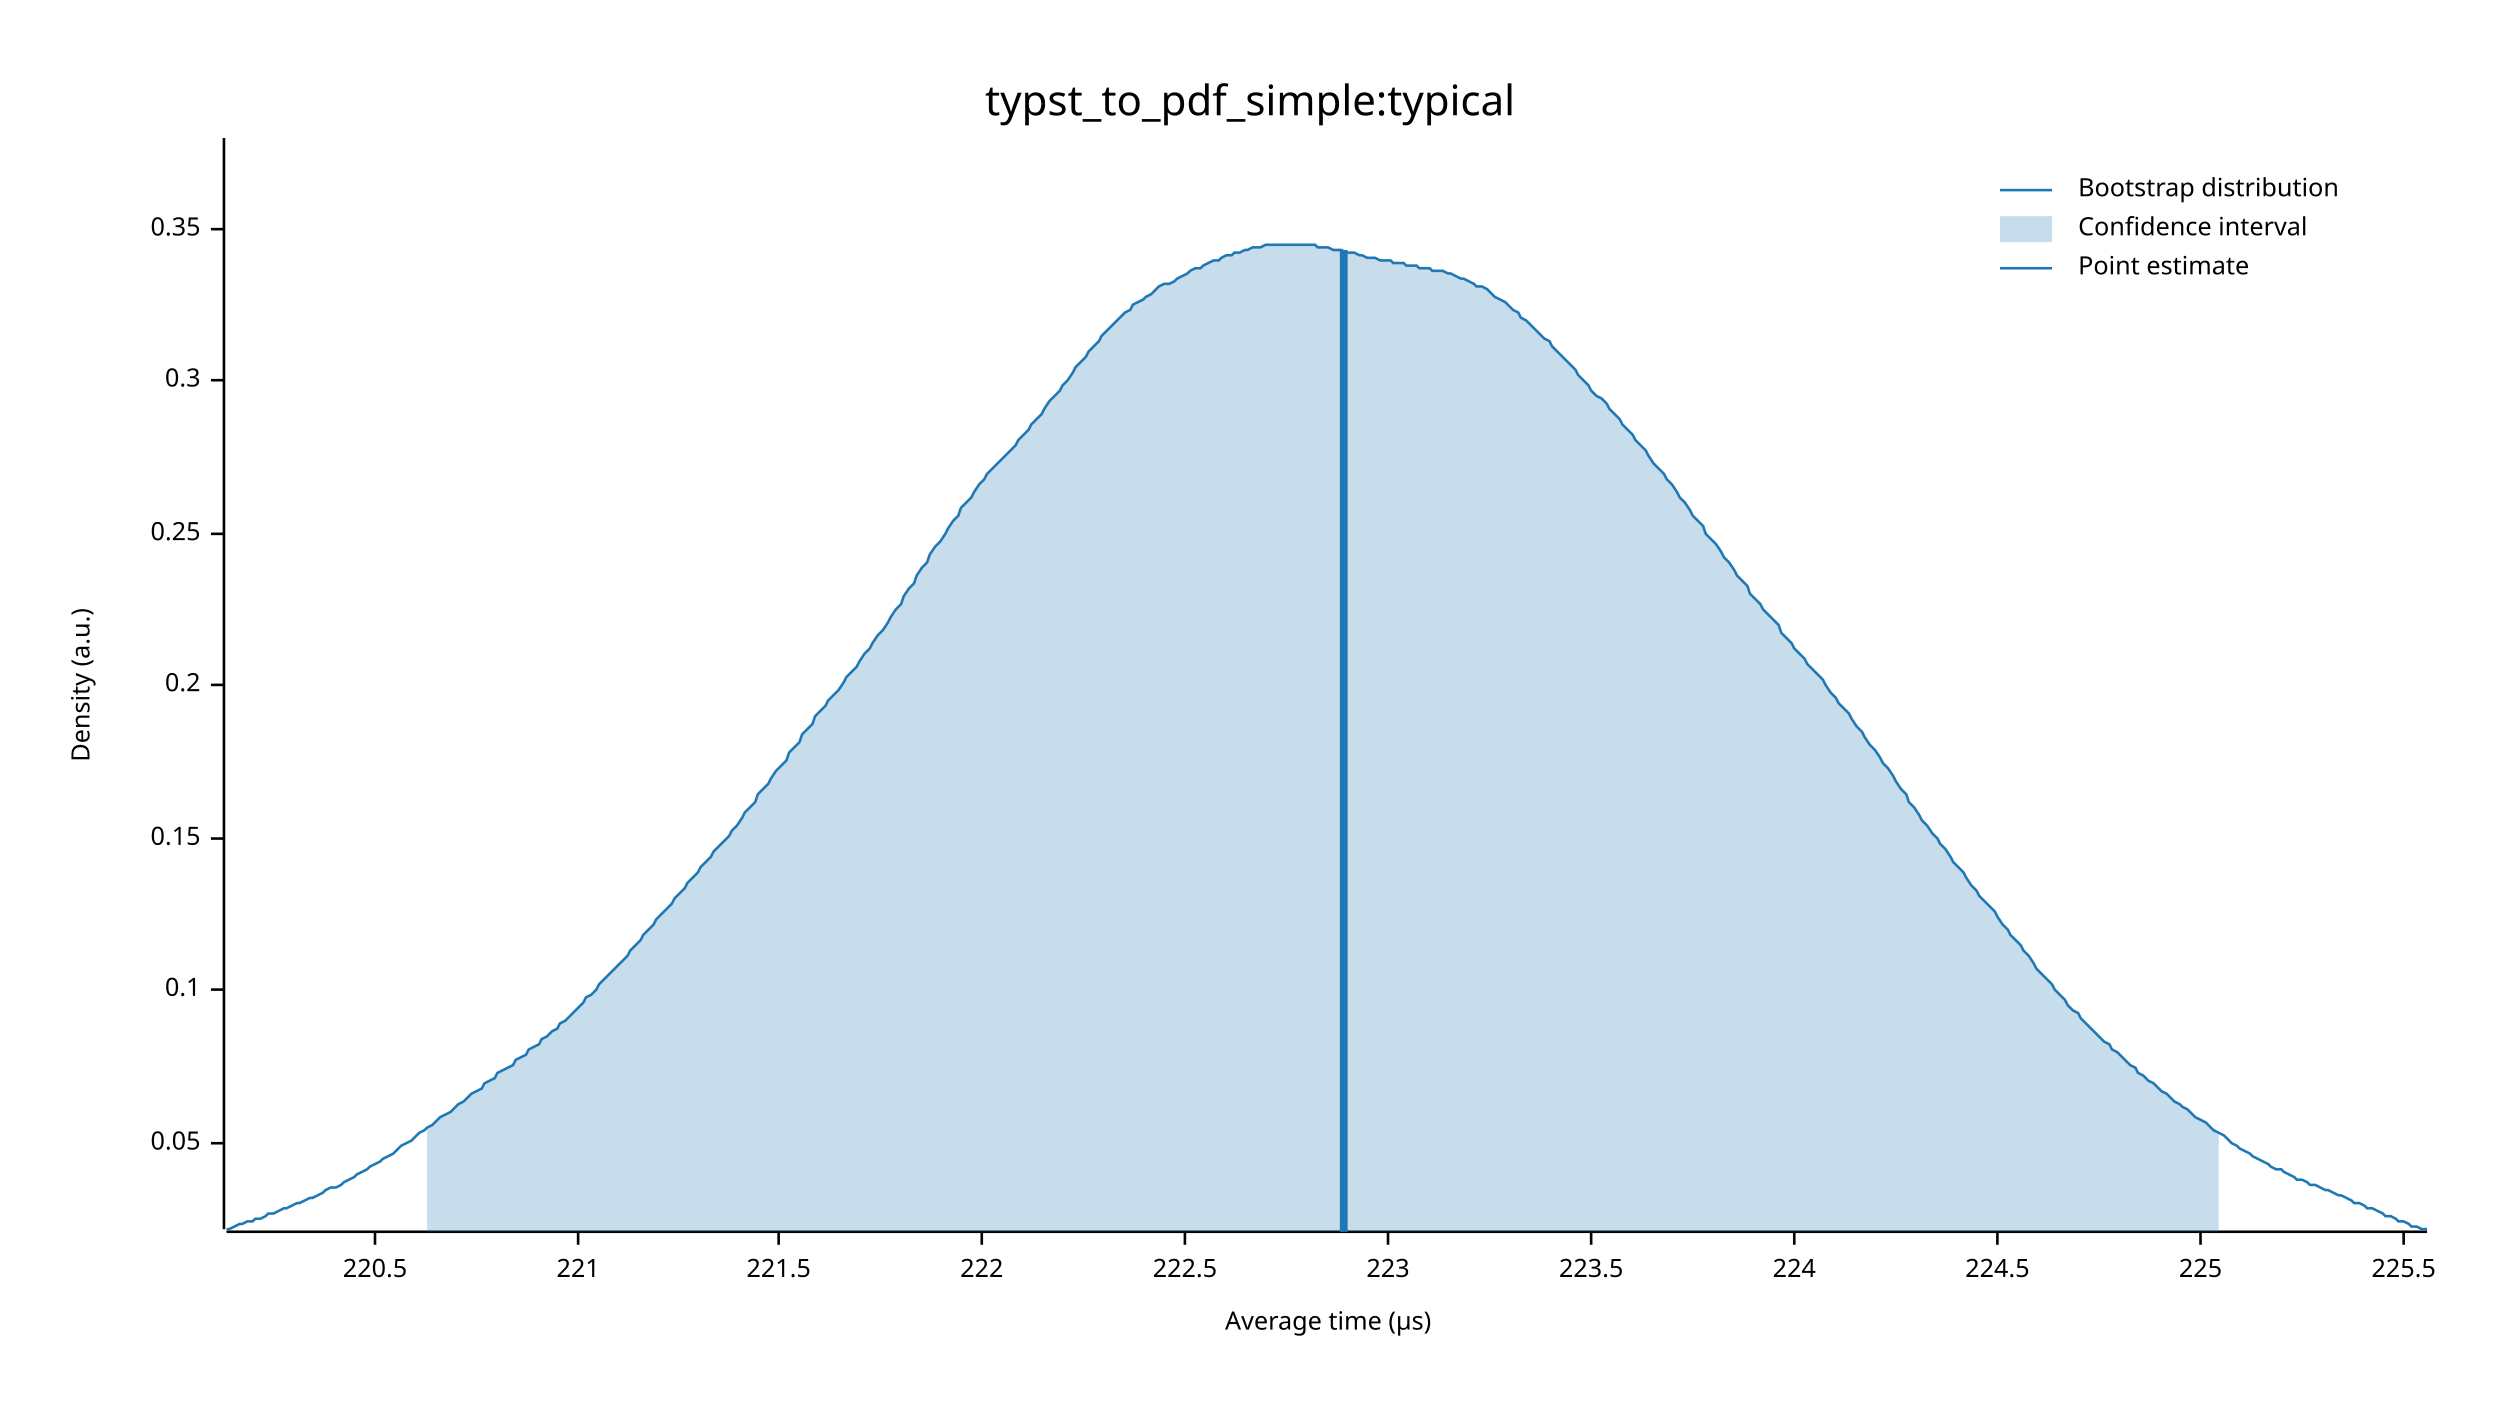
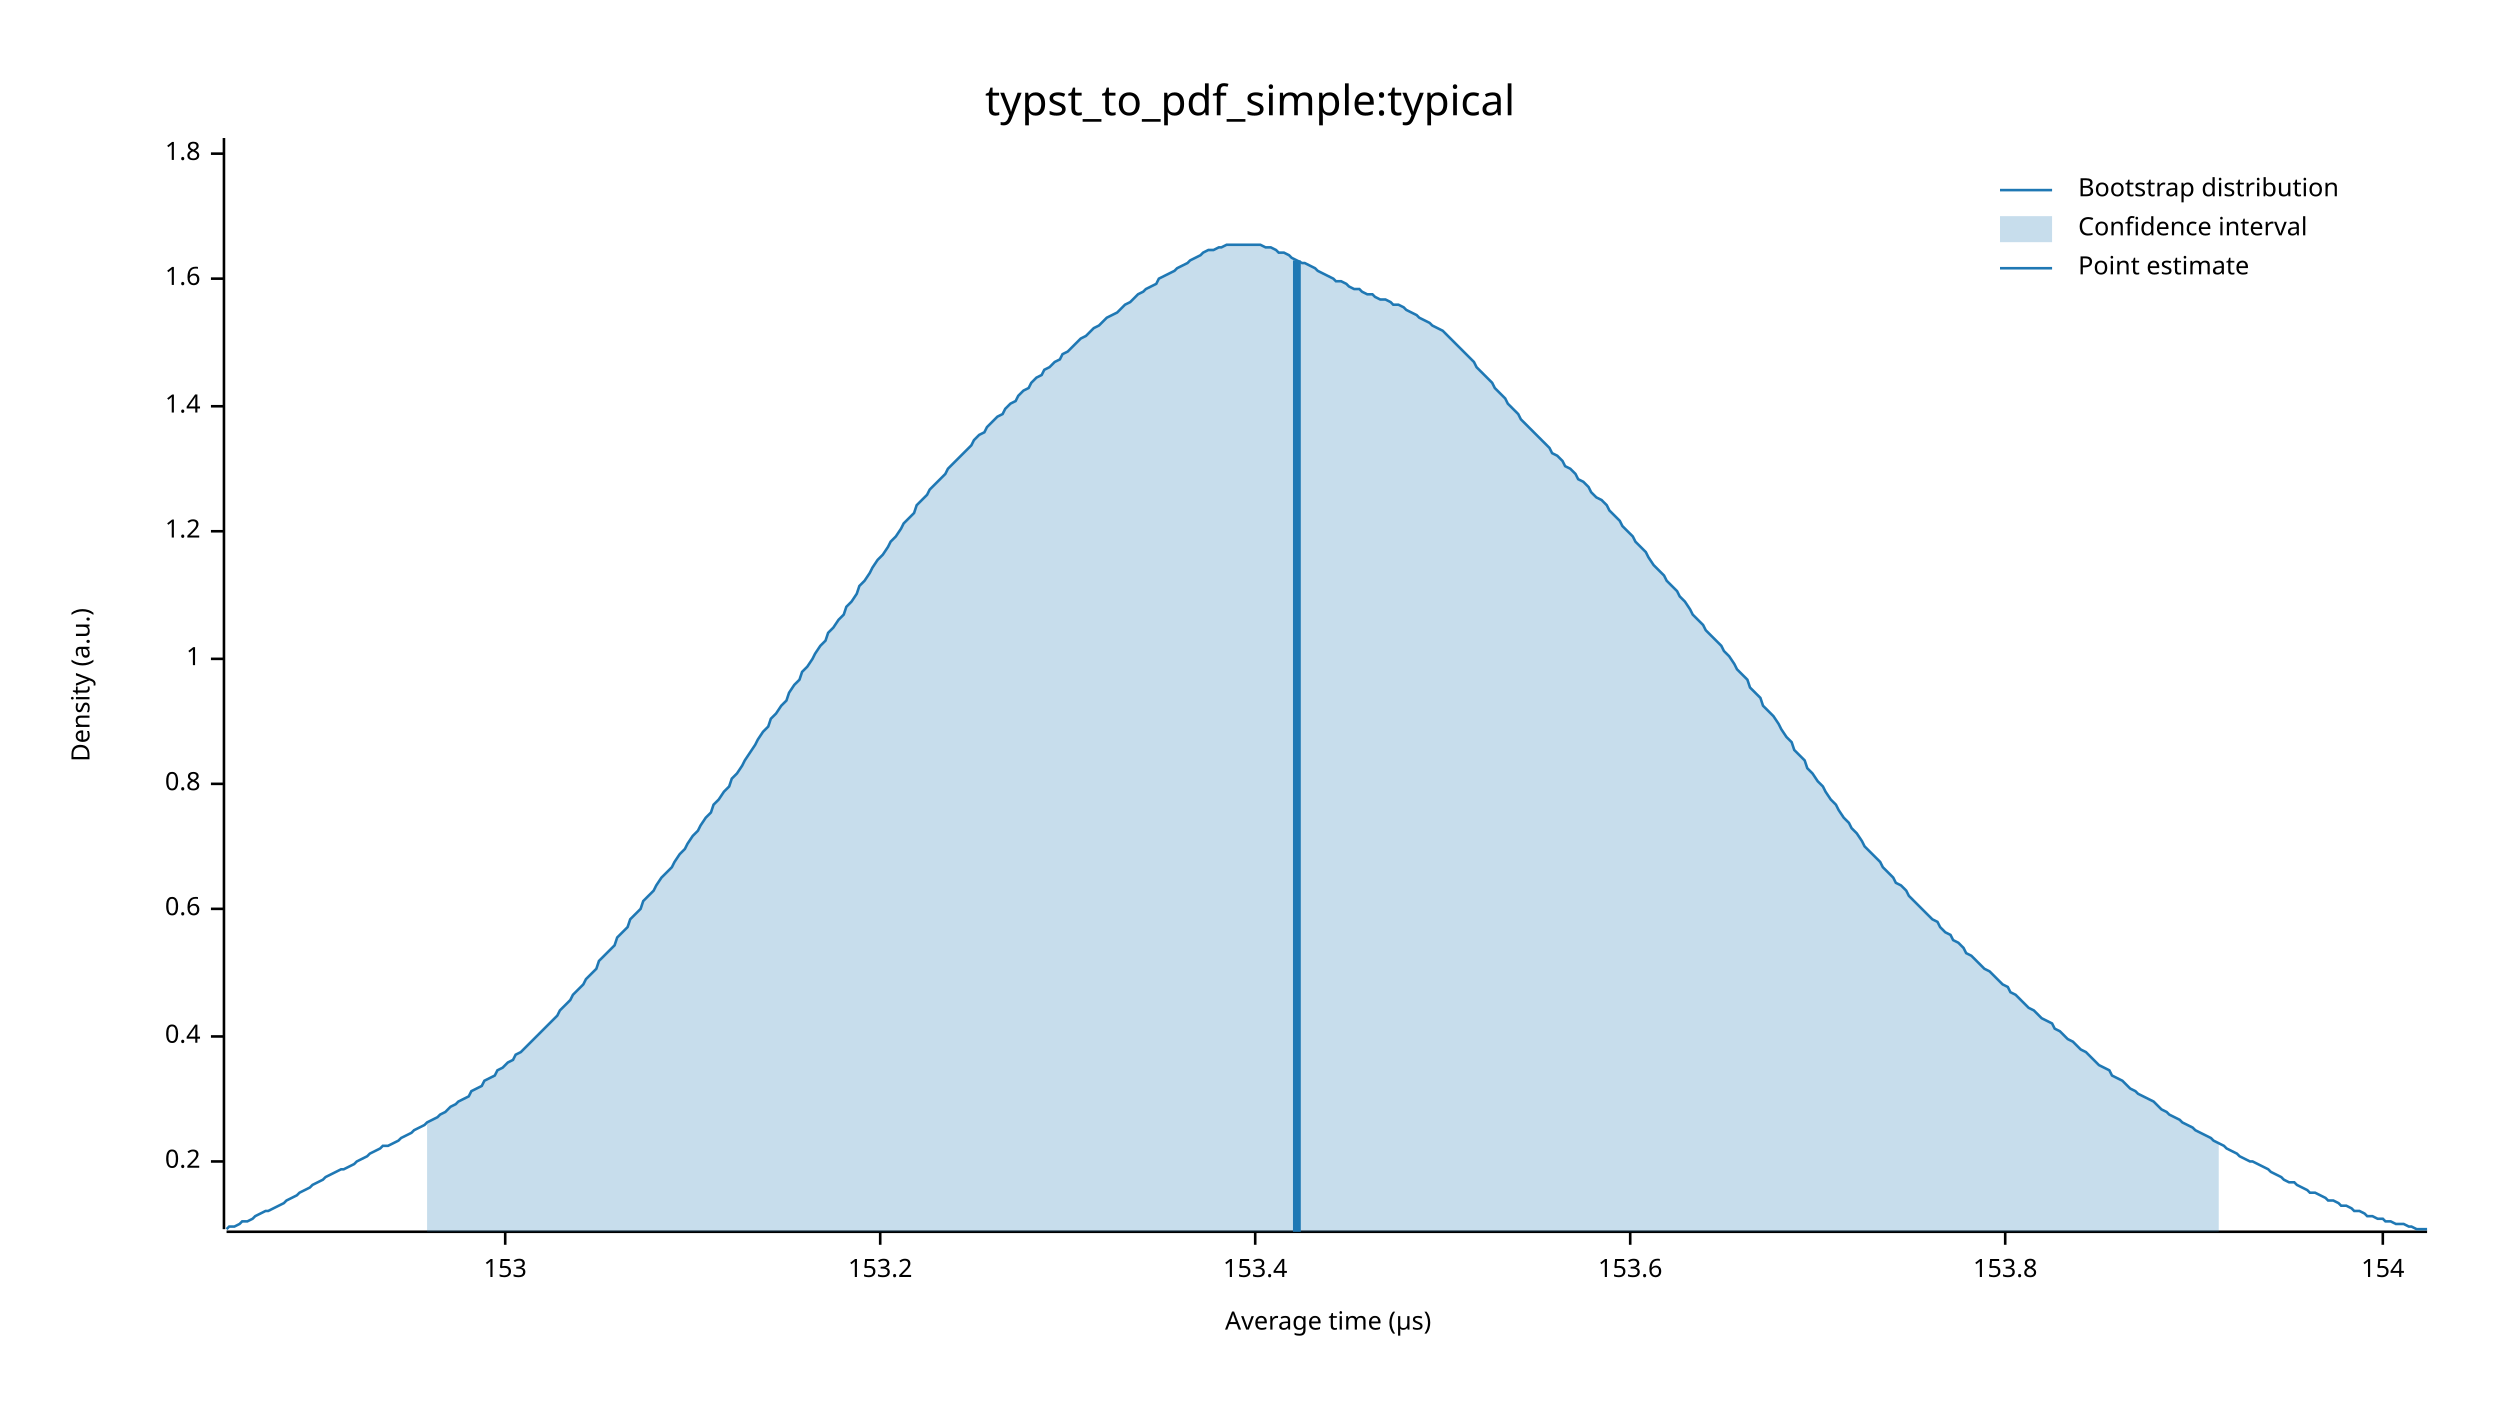
<svg xmlns="http://www.w3.org/2000/svg" width="960" height="540" viewBox="0 0 960 540">
  <text x="480" y="32" dy="0.76em" text-anchor="middle" font-family="sans-serif" font-size="16.129" opacity="1" fill="#000000">
typst_to_pdf_simple:typical
</text>
  <text x="27" y="263" dy="0.76em" text-anchor="middle" font-family="sans-serif" font-size="9.677" opacity="1" fill="#000000" transform="rotate(270, 27, 263)">
Density (a.u.)
</text>
  <text x="510" y="513" dy="-0.5ex" text-anchor="middle" font-family="sans-serif" font-size="9.677" opacity="1" fill="#000000">
Average time (µs)
</text>
  <polyline fill="none" opacity="1" stroke="#000000" stroke-width="1" points="86,53 86,472 " />
-   <text x="77" y="439" dy="0.5ex" text-anchor="end" font-family="sans-serif" font-size="9.677" opacity="1" fill="#000000">
- 0.05
- </text>
-   <polyline fill="none" opacity="1" stroke="#000000" stroke-width="1" points="81,439 86,439 " />
-   <text x="77" y="380" dy="0.5ex" text-anchor="end" font-family="sans-serif" font-size="9.677" opacity="1" fill="#000000">
- 0.1
- </text>
-   <polyline fill="none" opacity="1" stroke="#000000" stroke-width="1" points="81,380 86,380 " />
-   <text x="77" y="322" dy="0.5ex" text-anchor="end" font-family="sans-serif" font-size="9.677" opacity="1" fill="#000000">
- 0.15
- </text>
-   <polyline fill="none" opacity="1" stroke="#000000" stroke-width="1" points="81,322 86,322 " />
-   <text x="77" y="263" dy="0.5ex" text-anchor="end" font-family="sans-serif" font-size="9.677" opacity="1" fill="#000000">
+   <text x="77" y="446" dy="0.5ex" text-anchor="end" font-family="sans-serif" font-size="9.677" opacity="1" fill="#000000">
0.2
</text>
-   <polyline fill="none" opacity="1" stroke="#000000" stroke-width="1" points="81,263 86,263 " />
-   <text x="77" y="205" dy="0.5ex" text-anchor="end" font-family="sans-serif" font-size="9.677" opacity="1" fill="#000000">
- 0.25
+   <polyline fill="none" opacity="1" stroke="#000000" stroke-width="1" points="81,446 86,446 " />
+   <text x="77" y="398" dy="0.5ex" text-anchor="end" font-family="sans-serif" font-size="9.677" opacity="1" fill="#000000">
+ 0.4
</text>
-   <polyline fill="none" opacity="1" stroke="#000000" stroke-width="1" points="81,205 86,205 " />
-   <text x="77" y="146" dy="0.5ex" text-anchor="end" font-family="sans-serif" font-size="9.677" opacity="1" fill="#000000">
- 0.3
+   <polyline fill="none" opacity="1" stroke="#000000" stroke-width="1" points="81,398 86,398 " />
+   <text x="77" y="349" dy="0.5ex" text-anchor="end" font-family="sans-serif" font-size="9.677" opacity="1" fill="#000000">
+ 0.6
</text>
-   <polyline fill="none" opacity="1" stroke="#000000" stroke-width="1" points="81,146 86,146 " />
-   <text x="77" y="88" dy="0.5ex" text-anchor="end" font-family="sans-serif" font-size="9.677" opacity="1" fill="#000000">
- 0.35
+   <polyline fill="none" opacity="1" stroke="#000000" stroke-width="1" points="81,349 86,349 " />
+   <text x="77" y="301" dy="0.5ex" text-anchor="end" font-family="sans-serif" font-size="9.677" opacity="1" fill="#000000">
+ 0.8
</text>
-   <polyline fill="none" opacity="1" stroke="#000000" stroke-width="1" points="81,88 86,88 " />
+   <polyline fill="none" opacity="1" stroke="#000000" stroke-width="1" points="81,301 86,301 " />
+   <text x="77" y="253" dy="0.5ex" text-anchor="end" font-family="sans-serif" font-size="9.677" opacity="1" fill="#000000">
+ 1
+ </text>
+   <polyline fill="none" opacity="1" stroke="#000000" stroke-width="1" points="81,253 86,253 " />
+   <text x="77" y="204" dy="0.5ex" text-anchor="end" font-family="sans-serif" font-size="9.677" opacity="1" fill="#000000">
+ 1.2
+ </text>
+   <polyline fill="none" opacity="1" stroke="#000000" stroke-width="1" points="81,204 86,204 " />
+   <text x="77" y="156" dy="0.5ex" text-anchor="end" font-family="sans-serif" font-size="9.677" opacity="1" fill="#000000">
+ 1.4
+ </text>
+   <polyline fill="none" opacity="1" stroke="#000000" stroke-width="1" points="81,156 86,156 " />
+   <text x="77" y="107" dy="0.5ex" text-anchor="end" font-family="sans-serif" font-size="9.677" opacity="1" fill="#000000">
+ 1.6
+ </text>
+   <polyline fill="none" opacity="1" stroke="#000000" stroke-width="1" points="81,107 86,107 " />
+   <text x="77" y="59" dy="0.5ex" text-anchor="end" font-family="sans-serif" font-size="9.677" opacity="1" fill="#000000">
+ 1.8
+ </text>
+   <polyline fill="none" opacity="1" stroke="#000000" stroke-width="1" points="81,59 86,59 " />
  <polyline fill="none" opacity="1" stroke="#000000" stroke-width="1" points="87,473 932,473 " />
-   <text x="144" y="483" dy="0.76em" text-anchor="middle" font-family="sans-serif" font-size="9.677" opacity="1" fill="#000000">
- 220.5
+   <text x="194" y="483" dy="0.76em" text-anchor="middle" font-family="sans-serif" font-size="9.677" opacity="1" fill="#000000">
+ 153
</text>
-   <polyline fill="none" opacity="1" stroke="#000000" stroke-width="1" points="144,473 144,478 " />
-   <text x="222" y="483" dy="0.76em" text-anchor="middle" font-family="sans-serif" font-size="9.677" opacity="1" fill="#000000">
- 221
+   <polyline fill="none" opacity="1" stroke="#000000" stroke-width="1" points="194,473 194,478 " />
+   <text x="338" y="483" dy="0.76em" text-anchor="middle" font-family="sans-serif" font-size="9.677" opacity="1" fill="#000000">
+ 153.2
</text>
-   <polyline fill="none" opacity="1" stroke="#000000" stroke-width="1" points="222,473 222,478 " />
-   <text x="299" y="483" dy="0.76em" text-anchor="middle" font-family="sans-serif" font-size="9.677" opacity="1" fill="#000000">
- 221.5
+   <polyline fill="none" opacity="1" stroke="#000000" stroke-width="1" points="338,473 338,478 " />
+   <text x="482" y="483" dy="0.76em" text-anchor="middle" font-family="sans-serif" font-size="9.677" opacity="1" fill="#000000">
+ 153.4
</text>
-   <polyline fill="none" opacity="1" stroke="#000000" stroke-width="1" points="299,473 299,478 " />
-   <text x="377" y="483" dy="0.76em" text-anchor="middle" font-family="sans-serif" font-size="9.677" opacity="1" fill="#000000">
- 222
+   <polyline fill="none" opacity="1" stroke="#000000" stroke-width="1" points="482,473 482,478 " />
+   <text x="626" y="483" dy="0.76em" text-anchor="middle" font-family="sans-serif" font-size="9.677" opacity="1" fill="#000000">
+ 153.6
</text>
-   <polyline fill="none" opacity="1" stroke="#000000" stroke-width="1" points="377,473 377,478 " />
-   <text x="455" y="483" dy="0.76em" text-anchor="middle" font-family="sans-serif" font-size="9.677" opacity="1" fill="#000000">
- 222.5
+   <polyline fill="none" opacity="1" stroke="#000000" stroke-width="1" points="626,473 626,478 " />
+   <text x="770" y="483" dy="0.76em" text-anchor="middle" font-family="sans-serif" font-size="9.677" opacity="1" fill="#000000">
+ 153.8
</text>
-   <polyline fill="none" opacity="1" stroke="#000000" stroke-width="1" points="455,473 455,478 " />
-   <text x="533" y="483" dy="0.76em" text-anchor="middle" font-family="sans-serif" font-size="9.677" opacity="1" fill="#000000">
- 223
+   <polyline fill="none" opacity="1" stroke="#000000" stroke-width="1" points="770,473 770,478 " />
+   <text x="915" y="483" dy="0.76em" text-anchor="middle" font-family="sans-serif" font-size="9.677" opacity="1" fill="#000000">
+ 154
</text>
-   <polyline fill="none" opacity="1" stroke="#000000" stroke-width="1" points="533,473 533,478 " />
-   <text x="611" y="483" dy="0.76em" text-anchor="middle" font-family="sans-serif" font-size="9.677" opacity="1" fill="#000000">
- 223.5
- </text>
-   <polyline fill="none" opacity="1" stroke="#000000" stroke-width="1" points="611,473 611,478 " />
-   <text x="689" y="483" dy="0.76em" text-anchor="middle" font-family="sans-serif" font-size="9.677" opacity="1" fill="#000000">
- 224
- </text>
-   <polyline fill="none" opacity="1" stroke="#000000" stroke-width="1" points="689,473 689,478 " />
-   <text x="767" y="483" dy="0.76em" text-anchor="middle" font-family="sans-serif" font-size="9.677" opacity="1" fill="#000000">
- 224.5
- </text>
-   <polyline fill="none" opacity="1" stroke="#000000" stroke-width="1" points="767,473 767,478 " />
-   <text x="845" y="483" dy="0.76em" text-anchor="middle" font-family="sans-serif" font-size="9.677" opacity="1" fill="#000000">
- 225
- </text>
-   <polyline fill="none" opacity="1" stroke="#000000" stroke-width="1" points="845,473 845,478 " />
-   <text x="923" y="483" dy="0.76em" text-anchor="middle" font-family="sans-serif" font-size="9.677" opacity="1" fill="#000000">
- 225.5
- </text>
-   <polyline fill="none" opacity="1" stroke="#000000" stroke-width="1" points="923,473 923,478 " />
-   <polyline fill="none" opacity="1" stroke="#1F78B4" stroke-width="1" points="87,472 88,472 90,471 92,470 93,470 95,469 97,469 98,468 100,468 102,467 103,466 105,466 107,465 109,464 110,464 112,463 114,462 115,462 117,461 119,460 120,460 122,459 124,458 125,457 127,456 129,456 131,455 132,454 134,453 136,452 137,451 139,450 141,449 142,448 144,447 146,446 147,445 149,444 151,443 153,441 154,440 156,439 158,438 159,437 161,435 163,434 164,433 166,432 168,430 169,429 171,428 173,427 175,425 176,424 178,423 180,421 181,420 183,419 185,418 186,416 188,415 190,414 191,412 193,411 195,410 197,409 198,407 200,406 202,405 203,403 205,402 207,401 208,399 210,398 212,396 214,395 215,393 217,392 219,390 220,389 222,387 224,385 225,383 227,382 229,380 230,378 232,376 234,374 236,372 237,371 239,369 241,367 242,365 244,363 246,361 247,359 249,357 251,355 252,353 254,351 256,349 258,347 259,345 261,343 263,341 264,339 266,337 268,335 269,333 271,331 273,329 274,327 276,325 278,323 280,321 281,319 283,317 285,314 286,312 288,310 290,308 291,305 293,303 295,301 296,299 298,296 300,294 302,292 303,289 305,287 307,285 308,282 310,280 312,278 313,275 315,273 317,271 318,269 320,267 322,265 324,262 325,260 327,258 329,256 330,254 332,251 334,249 335,247 337,244 339,242 341,239 342,237 344,234 346,232 347,229 349,226 351,224 352,221 354,218 356,216 357,213 359,210 361,208 363,205 364,203 366,200 368,198 369,195 371,193 373,191 374,189 376,186 378,184 379,182 381,180 383,178 385,176 386,175 388,173 390,171 391,169 393,167 395,165 396,163 398,161 400,159 401,157 403,154 405,152 407,150 408,148 410,146 412,143 413,141 415,139 417,137 418,135 420,133 422,131 423,129 425,127 427,125 429,123 430,122 432,120 434,119 435,117 437,116 439,115 440,114 442,113 444,111 445,110 447,109 449,109 451,108 452,107 454,106 456,105 457,104 459,103 461,103 462,102 464,101 466,100 468,100 469,99 471,98 473,98 474,97 476,97 478,96 479,96 481,95 483,95 484,95 486,94 488,94 490,94 491,94 493,94 495,94 496,94 498,94 500,94 501,94 503,94 505,94 506,95 508,95 510,95 512,96 513,96 515,96 517,97 518,97 520,97 522,98 523,98 525,99 527,99 528,99 530,100 532,100 534,100 535,101 537,101 539,101 540,102 542,102 544,102 545,103 547,103 549,103 550,104 552,104 554,104 556,105 557,105 559,106 561,107 562,107 564,108 566,109 567,110 569,110 571,111 573,113 574,114 576,115 578,116 579,117 581,119 583,120 584,122 586,123 588,125 589,126 591,128 593,130 595,131 596,133 598,135 600,137 601,138 603,140 605,142 606,144 608,146 610,148 611,150 613,152 615,153 617,155 618,157 620,159 622,161 623,163 625,165 627,167 628,169 630,171 632,173 633,175 635,178 637,180 639,182 640,184 642,186 644,189 645,191 647,193 649,196 650,198 652,200 654,202 655,205 657,207 659,209 661,212 662,214 664,216 666,219 667,221 669,223 671,225 672,228 674,230 676,232 677,234 679,236 681,238 683,240 684,243 686,245 688,247 689,249 691,251 693,253 694,255 696,257 698,259 700,261 701,263 703,266 705,268 706,270 708,272 710,274 711,276 713,279 715,281 716,283 718,286 720,288 722,291 723,293 725,295 727,298 728,300 730,303 732,305 733,308 735,310 737,313 738,315 740,317 742,320 744,322 745,324 747,326 749,329 750,331 752,333 754,335 755,337 757,340 759,342 760,344 762,346 764,348 766,350 767,352 769,355 771,357 772,359 774,361 776,363 777,365 779,367 781,370 782,372 784,374 786,376 788,378 789,380 791,382 793,384 794,386 796,388 798,389 799,391 801,393 803,395 804,396 806,398 808,400 810,401 811,403 813,404 815,406 816,407 818,409 820,410 821,412 823,413 825,415 827,416 828,417 830,419 832,420 833,421 835,423 837,424 838,425 840,426 842,428 843,429 845,430 847,431 849,433 850,434 852,435 854,436 855,437 857,439 859,440 860,441 862,442 864,443 865,444 867,445 869,446 871,447 872,448 874,449 876,449 877,450 879,451 881,452 882,453 884,453 886,454 887,455 889,455 891,456 893,457 894,457 896,458 898,459 899,459 901,460 903,461 904,462 906,462 908,463 909,464 911,464 913,465 915,466 916,467 918,467 920,468 921,469 923,469 925,470 926,471 928,471 930,472 932,472 " />
-   <polygon opacity="0.25" fill="#1F78B4" points="164,433 166,432 168,430 169,429 171,428 173,427 175,425 176,424 178,423 180,421 181,420 183,419 185,418 186,416 188,415 190,414 191,412 193,411 195,410 197,409 198,407 200,406 202,405 203,403 205,402 207,401 208,399 210,398 212,396 214,395 215,393 217,392 219,390 220,389 222,387 224,385 225,383 227,382 229,380 230,378 232,376 234,374 236,372 237,371 239,369 241,367 242,365 244,363 246,361 247,359 249,357 251,355 252,353 254,351 256,349 258,347 259,345 261,343 263,341 264,339 266,337 268,335 269,333 271,331 273,329 274,327 276,325 278,323 280,321 281,319 283,317 285,314 286,312 288,310 290,308 291,305 293,303 295,301 296,299 298,296 300,294 302,292 303,289 305,287 307,285 308,282 310,280 312,278 313,275 315,273 317,271 318,269 320,267 322,265 324,262 325,260 327,258 329,256 330,254 332,251 334,249 335,247 337,244 339,242 341,239 342,237 344,234 346,232 347,229 349,226 351,224 352,221 354,218 356,216 357,213 359,210 361,208 363,205 364,203 366,200 368,198 369,195 371,193 373,191 374,189 376,186 378,184 379,182 381,180 383,178 385,176 386,175 388,173 390,171 391,169 393,167 395,165 396,163 398,161 400,159 401,157 403,154 405,152 407,150 408,148 410,146 412,143 413,141 415,139 417,137 418,135 420,133 422,131 423,129 425,127 427,125 429,123 430,122 432,120 434,119 435,117 437,116 439,115 440,114 442,113 444,111 445,110 447,109 449,109 451,108 452,107 454,106 456,105 457,104 459,103 461,103 462,102 464,101 466,100 468,100 469,99 471,98 473,98 474,97 476,97 478,96 479,96 481,95 483,95 484,95 486,94 488,94 490,94 491,94 493,94 495,94 496,94 498,94 500,94 501,94 503,94 505,94 506,95 508,95 510,95 512,96 513,96 515,96 517,97 518,97 520,97 522,98 523,98 525,99 527,99 528,99 530,100 532,100 534,100 535,101 537,101 539,101 540,102 542,102 544,102 545,103 547,103 549,103 550,104 552,104 554,104 556,105 557,105 559,106 561,107 562,107 564,108 566,109 567,110 569,110 571,111 573,113 574,114 576,115 578,116 579,117 581,119 583,120 584,122 586,123 588,125 589,126 591,128 593,130 595,131 596,133 598,135 600,137 601,138 603,140 605,142 606,144 608,146 610,148 611,150 613,152 615,153 617,155 618,157 620,159 622,161 623,163 625,165 627,167 628,169 630,171 632,173 633,175 635,178 637,180 639,182 640,184 642,186 644,189 645,191 647,193 649,196 650,198 652,200 654,202 655,205 657,207 659,209 661,212 662,214 664,216 666,219 667,221 669,223 671,225 672,228 674,230 676,232 677,234 679,236 681,238 683,240 684,243 686,245 688,247 689,249 691,251 693,253 694,255 696,257 698,259 700,261 701,263 703,266 705,268 706,270 708,272 710,274 711,276 713,279 715,281 716,283 718,286 720,288 722,291 723,293 725,295 727,298 728,300 730,303 732,305 733,308 735,310 737,313 738,315 740,317 742,320 744,322 745,324 747,326 749,329 750,331 752,333 754,335 755,337 757,340 759,342 760,344 762,346 764,348 766,350 767,352 769,355 771,357 772,359 774,361 776,363 777,365 779,367 781,370 782,372 784,374 786,376 788,378 789,380 791,382 793,384 794,386 796,388 798,389 799,391 801,393 803,395 804,396 806,398 808,400 810,401 811,403 813,404 815,406 816,407 818,409 820,410 821,412 823,413 825,415 827,416 828,417 830,419 832,420 833,421 835,423 837,424 838,425 840,426 842,428 843,429 845,430 847,431 849,433 850,434 852,435 852,473 164,473 " />
-   <polyline fill="none" opacity="1" stroke="#1F78B4" stroke-width="3" points="516,473 516,96 " />
+   <polyline fill="none" opacity="1" stroke="#000000" stroke-width="1" points="915,473 915,478 " />
+   <polyline fill="none" opacity="1" stroke="#1F78B4" stroke-width="1" points="87,472 88,471 90,471 92,470 93,469 95,469 97,468 98,467 100,466 102,465 103,465 105,464 107,463 109,462 110,461 112,460 114,459 115,458 117,457 119,456 120,455 122,454 124,453 125,452 127,451 129,450 131,449 132,449 134,448 136,447 137,446 139,445 141,444 142,443 144,442 146,441 147,440 149,440 151,439 153,438 154,437 156,436 158,435 159,434 161,433 163,432 164,431 166,430 168,429 169,428 171,427 173,425 175,424 176,423 178,422 180,421 181,419 183,418 185,417 186,415 188,414 190,413 191,411 193,410 195,408 197,407 198,405 200,404 202,402 203,401 205,399 207,397 208,396 210,394 212,392 214,390 215,388 217,386 219,384 220,382 222,380 224,378 225,376 227,374 229,372 230,369 232,367 234,365 236,363 237,360 239,358 241,356 242,353 244,351 246,349 247,346 249,344 251,342 252,340 254,337 256,335 258,333 259,331 261,328 263,326 264,324 266,321 268,319 269,317 271,314 273,312 274,309 276,307 278,304 280,302 281,299 283,297 285,294 286,292 288,289 290,286 291,284 293,281 295,279 296,276 298,274 300,271 302,269 303,266 305,263 307,261 308,258 310,256 312,253 313,251 315,248 317,246 318,243 320,241 322,238 324,236 325,233 327,231 329,228 330,225 332,223 334,220 335,218 337,215 339,213 341,210 342,208 344,206 346,203 347,201 349,199 351,197 352,194 354,192 356,190 357,188 359,186 361,184 363,182 364,180 366,178 368,176 369,175 371,173 373,171 374,169 376,167 378,166 379,164 381,162 383,160 385,159 386,157 388,155 390,154 391,152 393,150 395,149 396,147 398,145 400,144 401,142 403,141 405,139 407,138 408,136 410,135 412,133 413,132 415,130 417,129 418,128 420,126 422,125 423,124 425,122 427,121 429,120 430,119 432,117 434,116 435,115 437,113 439,112 440,111 442,110 444,109 445,107 447,106 449,105 451,104 452,103 454,102 456,101 457,100 459,99 461,98 462,97 464,96 466,96 468,95 469,95 471,94 473,94 474,94 476,94 478,94 479,94 481,94 483,94 484,94 486,95 488,95 490,96 491,97 493,97 495,98 496,99 498,100 500,101 501,101 503,102 505,103 506,104 508,105 510,106 512,107 513,108 515,108 517,109 518,110 520,111 522,111 523,112 525,113 527,113 528,114 530,115 532,115 534,116 535,117 537,117 539,118 540,119 542,120 544,121 545,122 547,123 549,124 550,125 552,126 554,127 556,129 557,130 559,132 561,134 562,135 564,137 566,139 567,141 569,143 571,145 573,147 574,149 576,151 578,153 579,155 581,157 583,159 584,161 586,163 588,165 589,166 591,168 593,170 595,172 596,174 598,175 600,177 601,179 603,180 605,182 606,184 608,185 610,187 611,189 613,191 615,192 617,194 618,196 620,198 622,200 623,202 625,204 627,206 628,208 630,210 632,212 633,214 635,217 637,219 639,221 640,223 642,225 644,227 645,229 647,231 649,234 650,236 652,238 654,240 655,242 657,244 659,246 661,248 662,250 664,252 666,255 667,257 669,259 671,261 672,264 674,266 676,268 677,271 679,273 681,275 683,278 684,280 686,283 688,285 689,288 691,290 693,292 694,295 696,297 698,300 700,302 701,304 703,307 705,309 706,311 708,314 710,316 711,318 713,320 715,323 716,325 718,327 720,329 722,331 723,333 725,335 727,337 728,339 730,340 732,342 733,344 735,346 737,348 738,349 740,351 742,353 744,354 745,356 747,358 749,359 750,361 752,362 754,364 755,366 757,367 759,369 760,370 762,372 764,373 766,375 767,376 769,378 771,379 772,381 774,382 776,384 777,385 779,387 781,388 782,389 784,391 786,392 788,393 789,395 791,396 793,398 794,399 796,400 798,402 799,403 801,404 803,406 804,407 806,409 808,410 810,411 811,413 813,414 815,415 816,416 818,418 820,419 821,420 823,421 825,422 827,423 828,424 830,426 832,427 833,428 835,429 837,430 838,431 840,432 842,433 843,434 845,435 847,436 849,437 850,438 852,439 854,440 855,441 857,442 859,443 860,444 862,445 864,446 865,446 867,447 869,448 871,449 872,450 874,451 876,452 877,453 879,454 881,454 882,455 884,456 886,457 887,458 889,458 891,459 893,460 894,461 896,461 898,462 899,463 901,463 903,464 904,465 906,465 908,466 909,467 911,467 913,468 915,468 916,469 918,469 920,470 921,470 923,470 925,471 926,471 928,472 930,472 932,472 " />
+   <polygon opacity="0.25" fill="#1F78B4" points="164,431 166,430 168,429 169,428 171,427 173,425 175,424 176,423 178,422 180,421 181,419 183,418 185,417 186,415 188,414 190,413 191,411 193,410 195,408 197,407 198,405 200,404 202,402 203,401 205,399 207,397 208,396 210,394 212,392 214,390 215,388 217,386 219,384 220,382 222,380 224,378 225,376 227,374 229,372 230,369 232,367 234,365 236,363 237,360 239,358 241,356 242,353 244,351 246,349 247,346 249,344 251,342 252,340 254,337 256,335 258,333 259,331 261,328 263,326 264,324 266,321 268,319 269,317 271,314 273,312 274,309 276,307 278,304 280,302 281,299 283,297 285,294 286,292 288,289 290,286 291,284 293,281 295,279 296,276 298,274 300,271 302,269 303,266 305,263 307,261 308,258 310,256 312,253 313,251 315,248 317,246 318,243 320,241 322,238 324,236 325,233 327,231 329,228 330,225 332,223 334,220 335,218 337,215 339,213 341,210 342,208 344,206 346,203 347,201 349,199 351,197 352,194 354,192 356,190 357,188 359,186 361,184 363,182 364,180 366,178 368,176 369,175 371,173 373,171 374,169 376,167 378,166 379,164 381,162 383,160 385,159 386,157 388,155 390,154 391,152 393,150 395,149 396,147 398,145 400,144 401,142 403,141 405,139 407,138 408,136 410,135 412,133 413,132 415,130 417,129 418,128 420,126 422,125 423,124 425,122 427,121 429,120 430,119 432,117 434,116 435,115 437,113 439,112 440,111 442,110 444,109 445,107 447,106 449,105 451,104 452,103 454,102 456,101 457,100 459,99 461,98 462,97 464,96 466,96 468,95 469,95 471,94 473,94 474,94 476,94 478,94 479,94 481,94 483,94 484,94 486,95 488,95 490,96 491,97 493,97 495,98 496,99 498,100 500,101 501,101 503,102 505,103 506,104 508,105 510,106 512,107 513,108 515,108 517,109 518,110 520,111 522,111 523,112 525,113 527,113 528,114 530,115 532,115 534,116 535,117 537,117 539,118 540,119 542,120 544,121 545,122 547,123 549,124 550,125 552,126 554,127 556,129 557,130 559,132 561,134 562,135 564,137 566,139 567,141 569,143 571,145 573,147 574,149 576,151 578,153 579,155 581,157 583,159 584,161 586,163 588,165 589,166 591,168 593,170 595,172 596,174 598,175 600,177 601,179 603,180 605,182 606,184 608,185 610,187 611,189 613,191 615,192 617,194 618,196 620,198 622,200 623,202 625,204 627,206 628,208 630,210 632,212 633,214 635,217 637,219 639,221 640,223 642,225 644,227 645,229 647,231 649,234 650,236 652,238 654,240 655,242 657,244 659,246 661,248 662,250 664,252 666,255 667,257 669,259 671,261 672,264 674,266 676,268 677,271 679,273 681,275 683,278 684,280 686,283 688,285 689,288 691,290 693,292 694,295 696,297 698,300 700,302 701,304 703,307 705,309 706,311 708,314 710,316 711,318 713,320 715,323 716,325 718,327 720,329 722,331 723,333 725,335 727,337 728,339 730,340 732,342 733,344 735,346 737,348 738,349 740,351 742,353 744,354 745,356 747,358 749,359 750,361 752,362 754,364 755,366 757,367 759,369 760,370 762,372 764,373 766,375 767,376 769,378 771,379 772,381 774,382 776,384 777,385 779,387 781,388 782,389 784,391 786,392 788,393 789,395 791,396 793,398 794,399 796,400 798,402 799,403 801,404 803,406 804,407 806,409 808,410 810,411 811,413 813,414 815,415 816,416 818,418 820,419 821,420 823,421 825,422 827,423 828,424 830,426 832,427 833,428 835,429 837,430 838,431 840,432 842,433 843,434 845,435 847,436 849,437 850,438 852,439 852,473 164,473 " />
+   <polyline fill="none" opacity="1" stroke="#1F78B4" stroke-width="3" points="498,473 498,100 " />
  <text x="798" y="68" dy="0.76em" text-anchor="start" font-family="sans-serif" font-size="9.677" opacity="1" fill="#000000">
Bootstrap distribution
</text>
  <text x="798" y="83" dy="0.76em" text-anchor="start" font-family="sans-serif" font-size="9.677" opacity="1" fill="#000000">
Confidence interval
</text>
  <text x="798" y="98" dy="0.76em" text-anchor="start" font-family="sans-serif" font-size="9.677" opacity="1" fill="#000000">
Point estimate
</text>
  <polyline fill="none" opacity="1" stroke="#1F78B4" stroke-width="1" points="768,73 788,73 " />
  <rect x="768" y="83" width="20" height="10" opacity="0.25" fill="#1F78B4" stroke="none" />
  <polyline fill="none" opacity="1" stroke="#1F78B4" stroke-width="1" points="768,103 788,103 " />
</svg>
